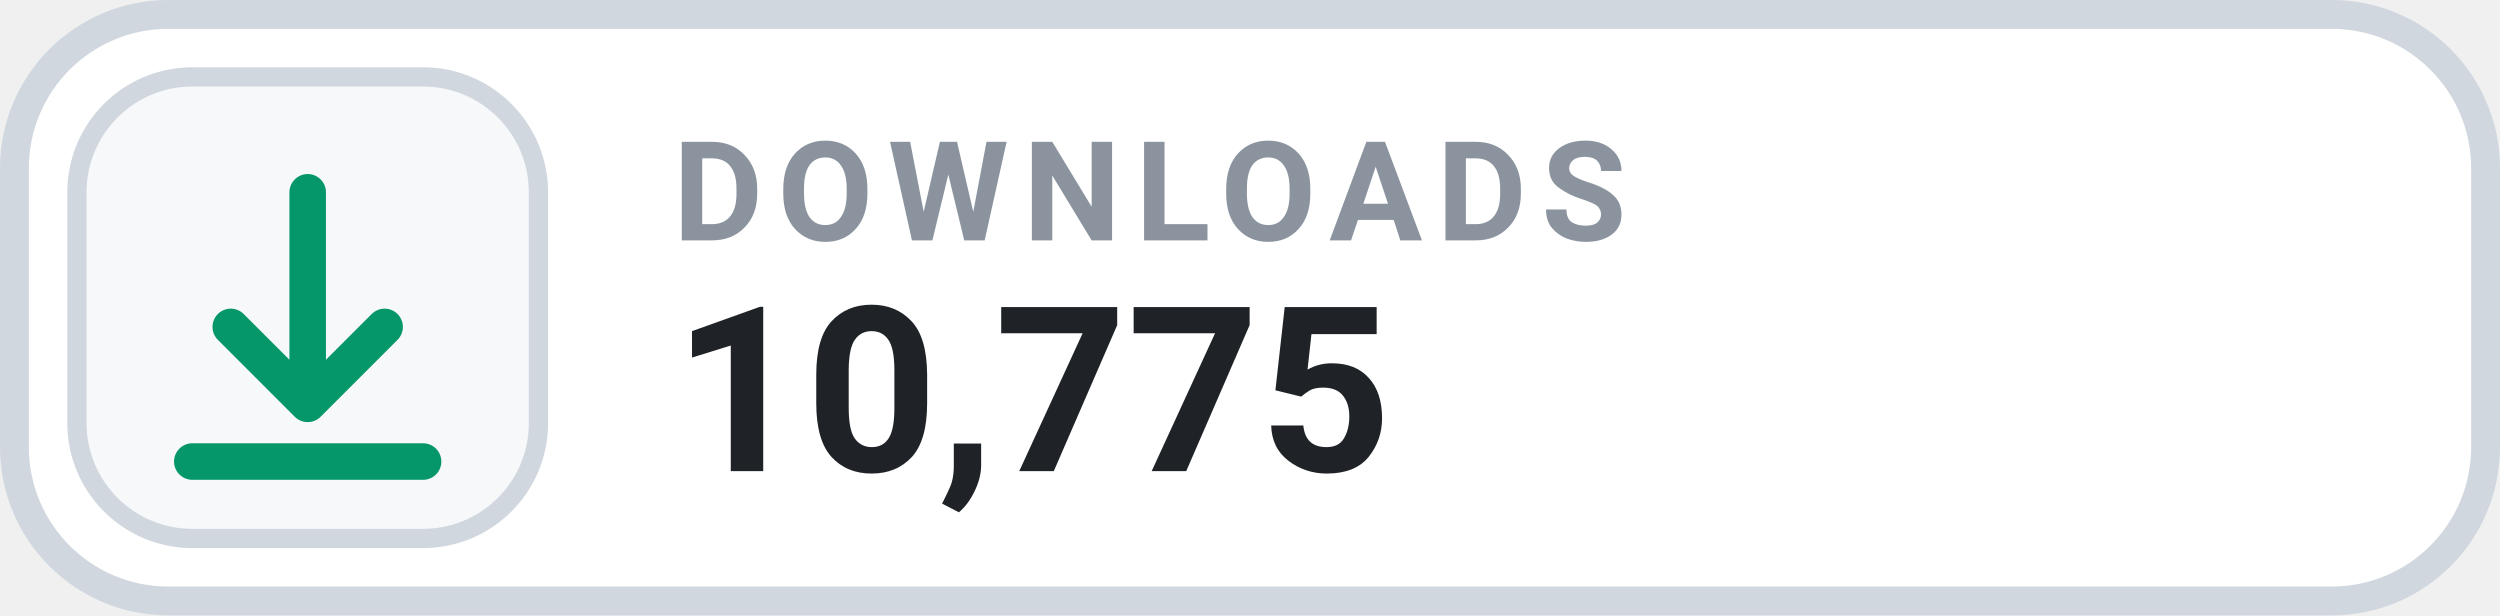
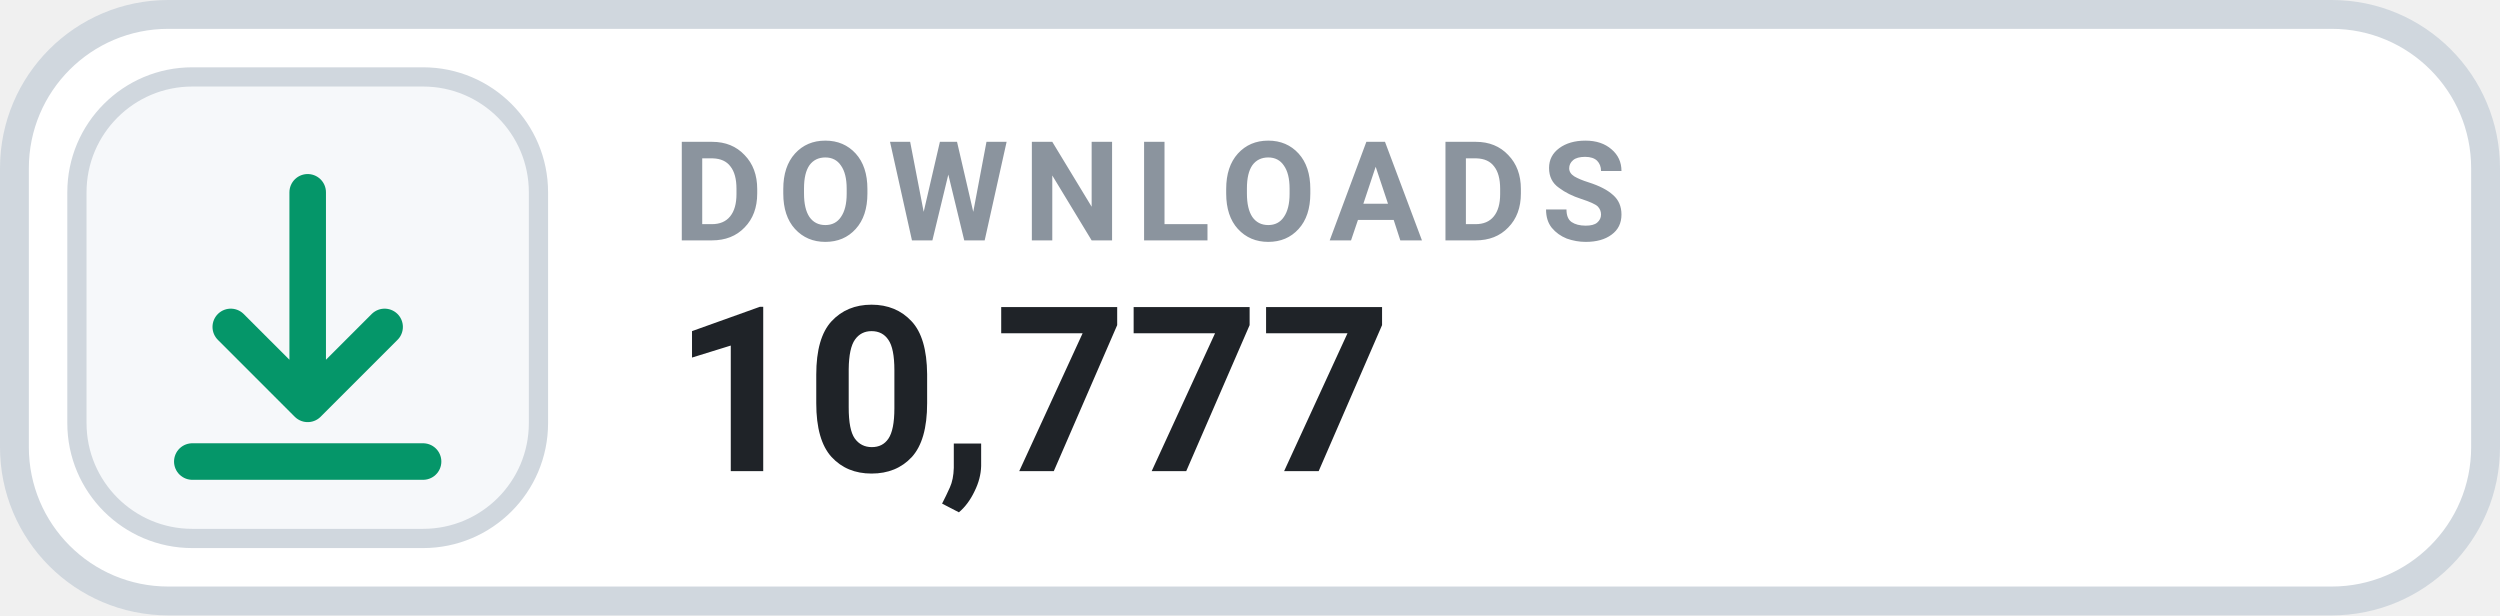
- <svg xmlns="http://www.w3.org/2000/svg" width="130" height="32" viewBox="0 0 130 32" role="img" aria-label="DOWNLOADS 10,775">
+ <svg xmlns="http://www.w3.org/2000/svg" width="130" height="32" viewBox="0 0 130 32" role="img" aria-label="DOWNLOADS 10,777">
  <rect x=".75" y=".75" width="128.5" height="30.5" rx="8" fill="#FFFFFF" stroke="#D0D7DE" stroke-width="1.5" />
  <rect x="4" y="4" width="24" height="24" rx="6" fill="#F6F8FA" stroke="#D0D7DE" stroke-width="1" />
  <g transform="translate(16 16)" style="color:#059669;">
    <path d="M0 -6 v11 m0 0 l4 -4 m-4 4 l-4 -4 M-6 8 h12" fill="none" stroke="currentColor" stroke-width="1.9" stroke-linecap="round" stroke-linejoin="round" />
  </g>
  <text x="35" y="12.5" fill="#8B949E" font-family="-apple-system,BlinkMacSystemFont,'Segoe UI',Roboto,Helvetica,Arial,sans-serif" font-size="7.2" font-weight="700" letter-spacing=".75">DOWNLOADS</text>
-   <text x="35" y="24.5" fill="#1F2328" font-family="-apple-system,BlinkMacSystemFont,'Segoe UI',Roboto,Helvetica,Arial,sans-serif" font-size="12" font-weight="700">10,775</text>
+   <text x="35" y="24.5" fill="#1F2328" font-family="-apple-system,BlinkMacSystemFont,'Segoe UI',Roboto,Helvetica,Arial,sans-serif" font-size="12" font-weight="700">10,777</text>
</svg>
